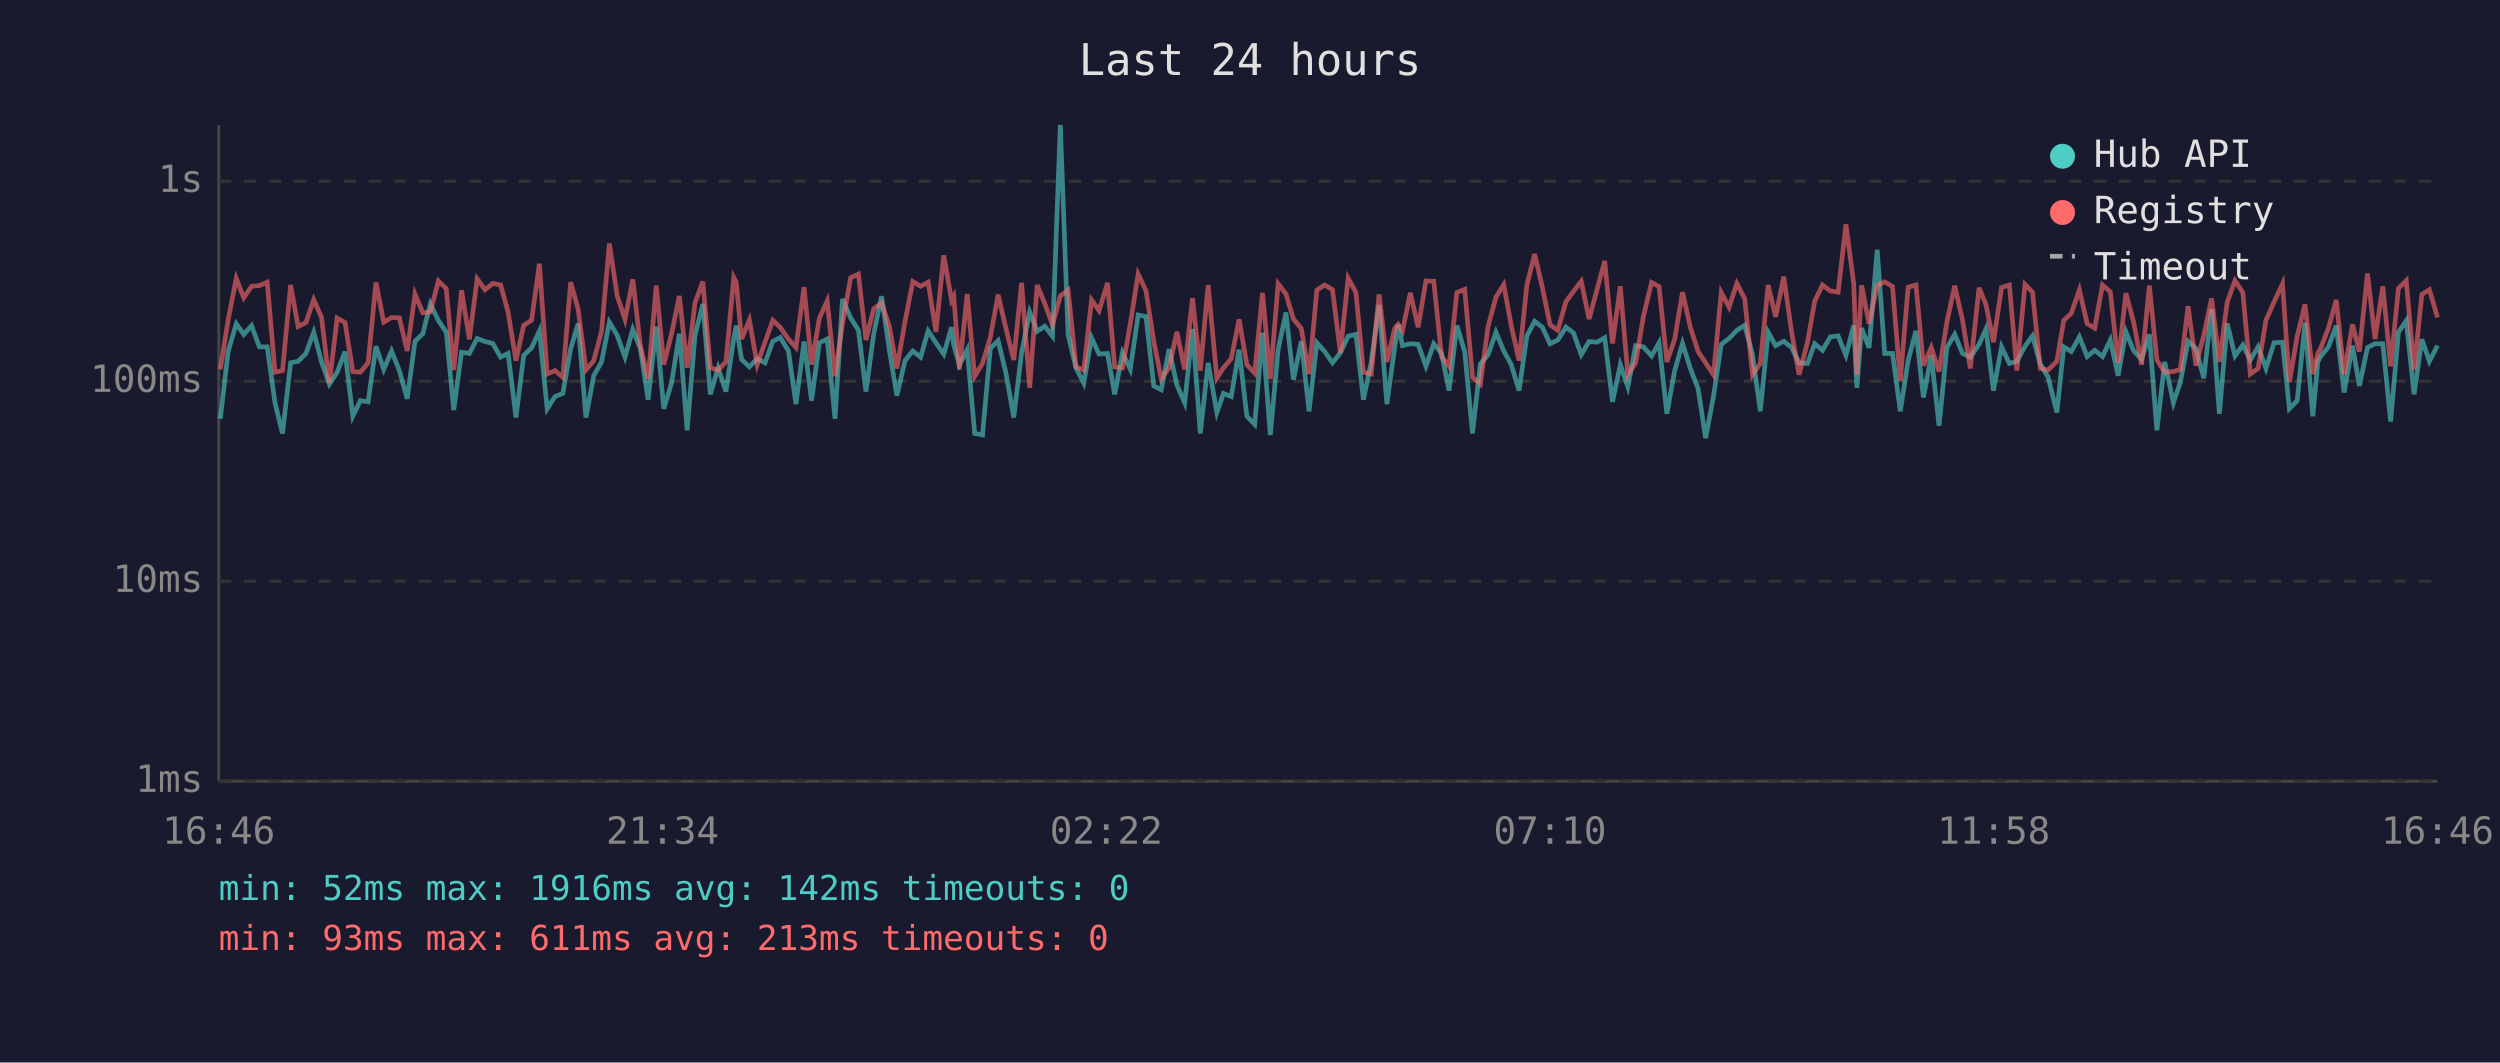
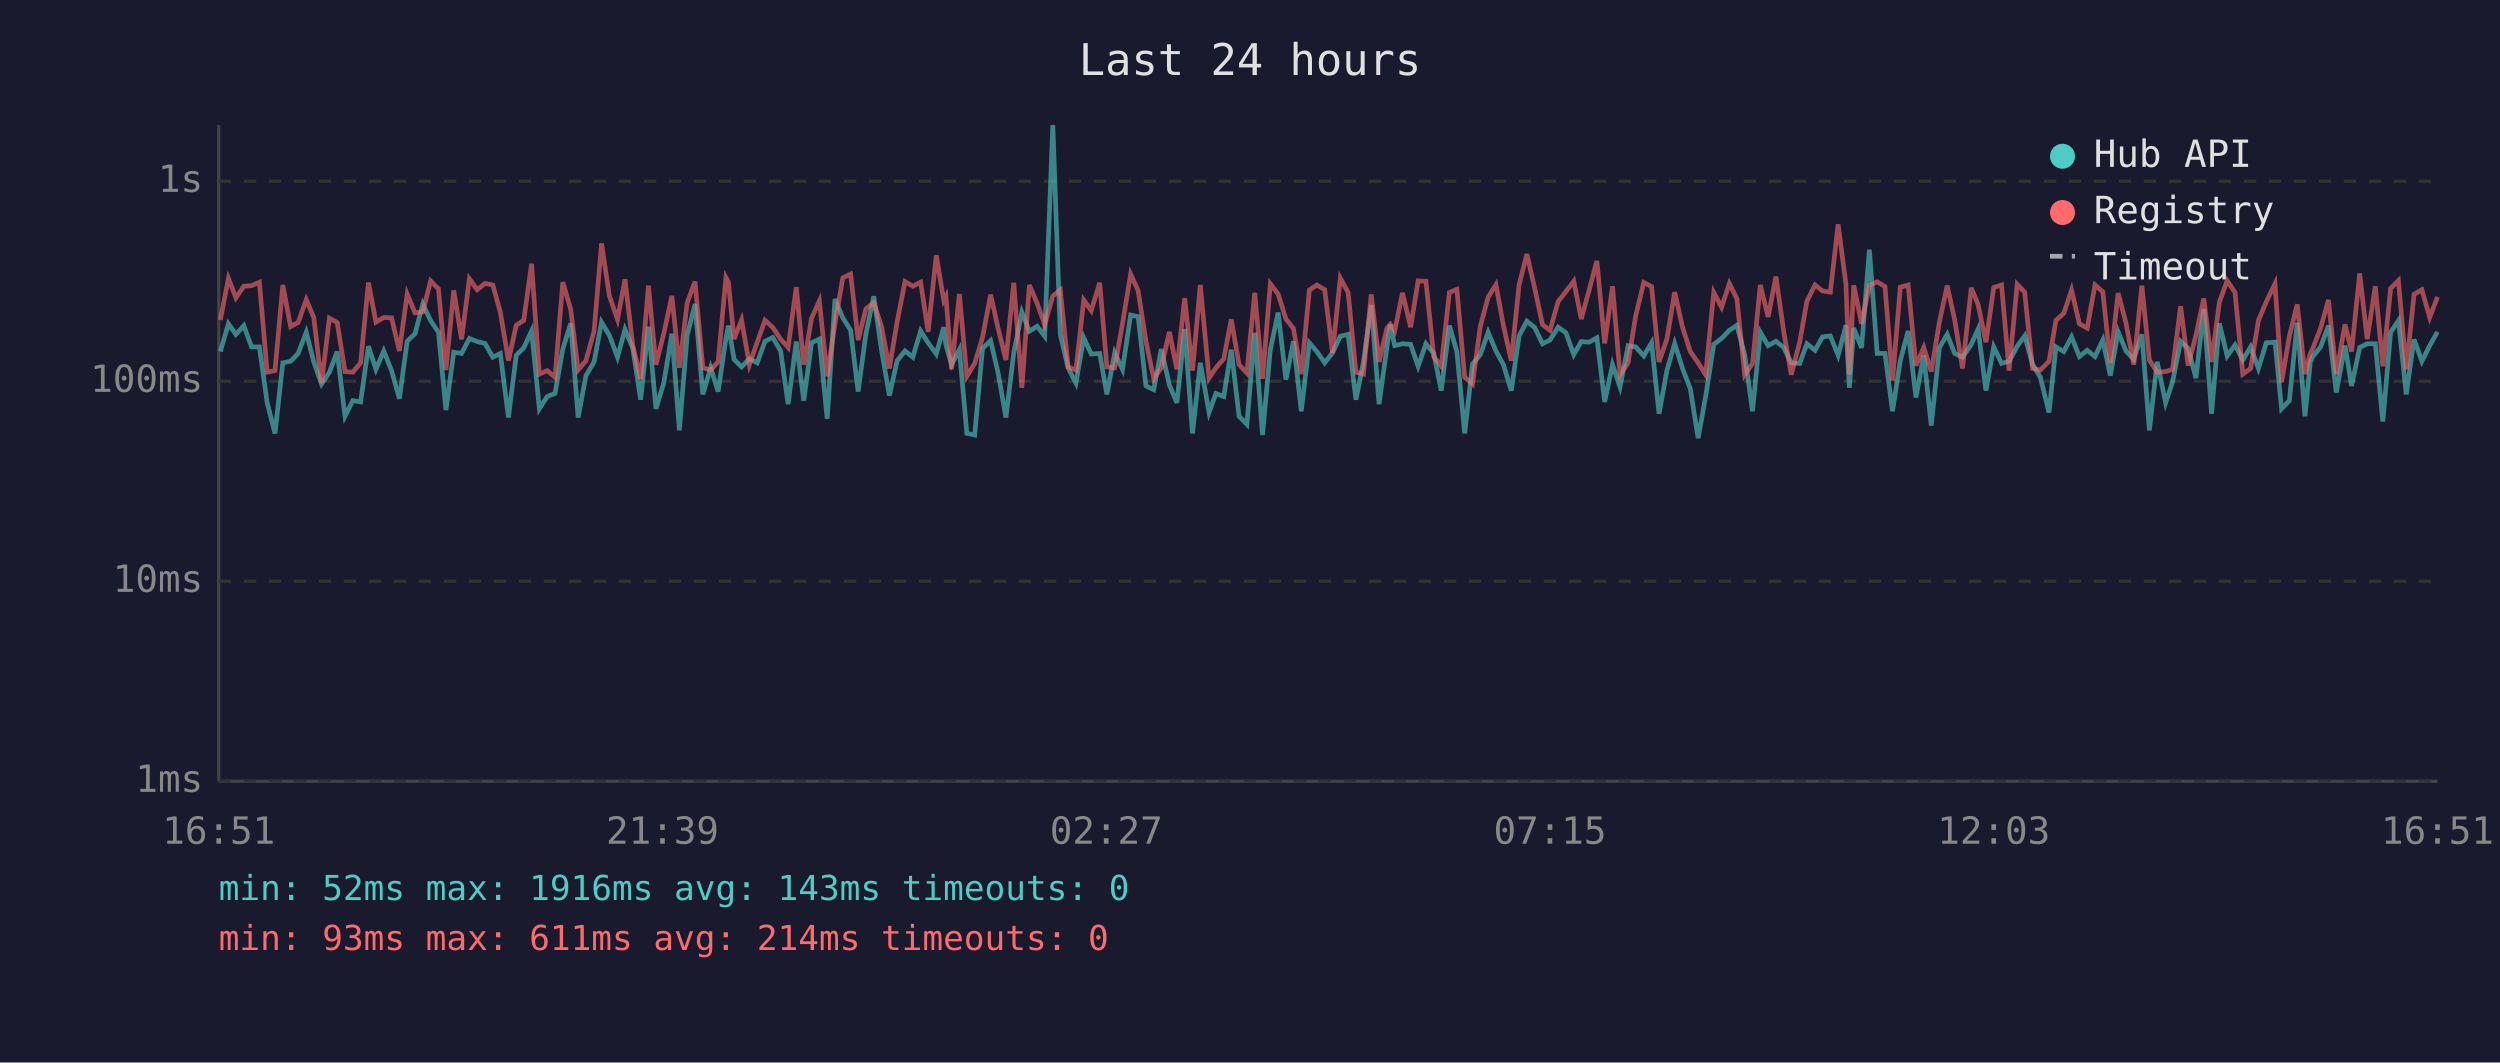
<svg xmlns="http://www.w3.org/2000/svg" viewBox="0 0 800 340" font-family="monospace" font-size="12">
  <rect width="800" height="340" fill="#1a1a2e" />
  <text x="400" y="24" fill="#e0e0e0" font-size="14" text-anchor="middle">Last 24 hours</text>
  <line x1="70" y1="40" x2="70" y2="250" stroke="#444" stroke-width="1" />
  <line x1="70" y1="250" x2="780" y2="250" stroke="#444" stroke-width="1" />
  <line x1="70" y1="250" x2="780" y2="250" stroke="#333" stroke-width="1" stroke-dasharray="4" />
  <text x="65" y="250" fill="#888" text-anchor="end" dominant-baseline="middle">1ms</text>
  <line x1="70" y1="186" x2="780" y2="186" stroke="#333" stroke-width="1" stroke-dasharray="4" />
  <text x="65" y="186" fill="#888" text-anchor="end" dominant-baseline="middle">10ms</text>
  <line x1="70" y1="122" x2="780" y2="122" stroke="#333" stroke-width="1" stroke-dasharray="4" />
  <text x="65" y="122" fill="#888" text-anchor="end" dominant-baseline="middle">100ms</text>
  <line x1="70" y1="58" x2="780" y2="58" stroke="#333" stroke-width="1" stroke-dasharray="4" />
  <text x="65" y="58" fill="#888" text-anchor="end" dominant-baseline="middle">1s</text>
-   <text x="70" y="270" fill="#888" text-anchor="middle">16:46</text>
-   <text x="212" y="270" fill="#888" text-anchor="middle">21:34</text>
-   <text x="354" y="270" fill="#888" text-anchor="middle">02:22</text>
-   <text x="496" y="270" fill="#888" text-anchor="middle">07:10</text>
-   <text x="638" y="270" fill="#888" text-anchor="middle">11:58</text>
-   <text x="780" y="270" fill="#888" text-anchor="middle">16:46</text>
-   <polyline points="70.5,134.0 73.0,112.5 75.6,103.6 78.0,107.0 80.5,104.2 83.0,111.0 85.5,111.0 88.0,128.9 90.4,138.7 93.0,116.1 95.4,115.6 97.9,113.1 100.4,106.3 102.9,115.8 105.4,122.9 107.9,119.1 110.4,112.5 112.9,133.2 115.3,128.2 117.8,128.6 120.3,110.8 122.8,118.2 125.3,112.3 127.8,118.6 130.3,127.6 132.8,109.2 135.3,106.8 137.7,97.3 140.3,102.6 142.8,106.3 145.2,131.2 147.7,112.7 150.2,113.1 152.7,108.3 155.2,109.3 157.7,109.9 160.2,114.3 162.6,113.1 165.1,133.6 167.6,113.7 170.1,111.3 172.6,105.9 175.1,130.8 177.6,126.9 180.1,125.9 182.6,111.7 185.0,103.5 187.5,133.6 190.0,120.2 192.5,115.8 195.0,103.1 197.5,107.3 200.0,114.3 202.5,105.4 204.9,111.5 207.4,127.9 210.0,104.5 212.4,130.8 214.9,122.6 217.4,106.8 219.9,137.7 222.4,107.3 224.9,97.3 227.3,126.2 229.8,117.7 232.3,125.3 234.8,108.3 235.6,104.2 237.3,115.0 239.8,117.4 242.3,114.8 244.8,116.1 247.3,109.2 249.7,108.0 252.3,112.3 254.7,129.3 257.3,109.3 259.7,128.2 262.2,109.7 264.7,108.5 267.2,134.0 269.6,95.7 272.2,101.7 274.7,105.7 277.1,125.3 279.6,106.8 282.1,94.8 284.6,112.1 287.0,126.6 289.6,115.4 292.1,112.3 294.6,114.3 297.0,105.9 299.5,109.7 302.0,113.3 304.5,104.7 305.2,110.4 307.0,116.7 309.5,111.9 311.9,138.7 314.4,139.2 316.9,111.5 319.4,109.0 321.9,119.4 324.4,133.6 326.9,112.9 329.5,99.9 331.9,106.0 334.3,104.4 336.8,107.6 339.3,40.0 341.8,107.1 344.3,117.7 346.8,122.6 349.3,108.1 351.7,113.3 354.4,113.1 356.7,126.2 359.2,112.9 361.7,118.2 364.2,100.8 366.7,101.3 369.2,123.5 371.6,124.7 374.1,111.7 376.6,123.2 379.1,128.9 381.6,105.3 384.1,138.7 386.6,116.1 389.4,132.0 391.5,125.9 394.0,126.9 396.5,111.9 399.0,133.2 401.5,135.8 404.0,106.5 406.5,139.2 409.0,111.9 411.5,100.0 413.9,121.5 416.4,109.2 418.9,131.6 421.4,109.7 423.9,112.5 426.4,116.1 428.9,112.9 431.4,107.6 433.9,107.0 436.3,127.9 438.8,115.8 441.3,97.6 443.8,129.3 446.3,111.2 447.4,103.9 448.8,110.6 451.3,110.0 453.8,110.2 456.3,117.2 458.8,110.0 461.3,113.1 463.7,125.0 466.2,104.2 468.7,112.5 471.2,138.7 473.7,116.5 476.2,113.5 478.7,106.3 481.2,112.3 483.6,116.7 486.1,125.0 488.6,107.5 491.1,102.8 493.6,104.8 496.0,110.0 498.5,108.8 501.1,104.7 503.5,106.5 506.0,113.5 508.5,109.3 511.0,109.5 513.5,108.1 516.0,128.6 518.5,116.7 520.9,123.8 523.4,110.6 525.9,111.0 528.5,113.9 530.9,109.7 533.4,132.4 535.9,118.6 538.4,109.9 540.9,117.9 543.4,124.4 545.8,140.2 548.3,126.9 550.8,110.2 553.3,108.3 555.8,105.7 558.3,104.1 560.8,113.5 563.3,131.6 565.8,106.3 568.2,110.6 570.8,109.2 573.3,111.2 575.7,116.1 578.4,116.3 580.7,110.0 583.2,112.1 585.7,107.8 588.2,107.5 590.7,113.7 593.2,104.1 594.2,124.1 595.7,105.0 598.1,111.3 600.7,79.9 603.1,113.1 605.6,113.1 608.1,131.6 610.6,115.4 613.1,105.9 615.5,127.2 618.0,113.7 620.5,136.2 623.0,111.3 625.5,107.0 628.0,113.1 630.5,114.3 633.3,110.2 635.5,105.3 637.9,125.0 640.5,111.0 643.0,116.3 645.4,115.6 648.0,110.8 650.4,107.5 652.9,116.5 655.4,120.7 658.2,132.0 660.4,111.0 662.8,112.5 665.4,107.8 667.9,114.1 670.3,112.1 672.8,114.1 675.3,108.8 677.8,120.2 680.3,106.2 682.8,112.3 685.3,115.0 687.8,107.0 690.2,137.7 692.7,115.8 695.5,128.9 697.7,122.3 700.2,109.2 702.7,111.5 705.2,121.0 707.7,98.9 710.2,132.4 712.7,103.5 715.2,113.9 717.7,110.4 720.1,115.2 722.6,111.0 725.1,117.9 727.7,109.7 730.4,109.5 732.6,130.8 735.1,128.2 737.6,103.3 740.1,133.2 741.7,115.8 742.6,114.1 745.1,111.0 747.6,104.2 750.1,125.6 752.8,110.6 755.0,123.5 757.6,111.2 760.0,110.0 762.5,110.0 765.0,134.9 767.5,106.3 770.0,102.6 772.5,126.2 775.0,108.6 777.4,115.6 780.0,110.6" fill="none" stroke="#4ecdc4" stroke-width="1.5" opacity="0.6" />
-   <polyline points="70.5,118.2 73.0,102.4 75.6,89.1 78.0,95.3 80.5,91.6 83.0,91.4 85.5,90.3 88.0,119.1 90.4,118.6 93.0,91.2 95.4,104.5 97.9,103.2 100.4,95.9 102.9,101.6 105.4,122.6 107.9,101.8 110.4,103.2 112.9,118.9 115.3,119.1 117.8,116.1 120.3,90.4 122.8,103.1 125.3,101.6 127.8,101.7 130.3,112.3 132.8,94.1 135.3,100.1 137.7,99.8 140.3,89.9 142.8,92.4 145.2,118.4 147.7,92.9 150.2,108.6 152.7,89.2 155.2,92.7 157.7,90.7 160.2,91.2 162.6,99.9 165.1,115.4 167.6,104.1 170.1,102.5 172.6,84.4 175.1,119.7 177.6,118.6 180.1,120.7 182.6,90.3 185.0,98.9 187.5,118.4 190.0,115.4 192.5,106.0 195.0,77.9 197.5,94.7 200.0,102.2 202.5,89.4 204.9,110.6 207.4,121.2 210.0,91.4 212.4,116.7 214.9,106.8 217.4,94.7 219.9,117.7 222.4,96.9 224.9,90.1 227.3,117.7 229.8,118.4 232.3,115.8 234.8,88.8 235.6,90.3 237.3,108.5 239.8,102.4 242.3,116.7 244.8,109.5 247.3,102.5 249.7,104.8 252.3,108.5 254.7,111.2 257.3,91.9 259.7,116.7 262.2,101.8 264.7,96.3 267.2,120.4 269.6,103.5 272.2,88.9 274.7,87.7 277.1,108.8 279.6,98.8 282.1,96.9 284.6,104.5 287.0,117.9 289.6,102.9 292.1,90.1 294.6,91.6 297.0,90.3 299.5,106.2 302.0,81.7 304.5,96.1 305.2,94.8 307.0,118.2 309.5,94.1 311.9,120.4 314.4,116.3 316.9,108.0 319.4,94.3 321.9,105.1 324.4,115.2 326.9,90.5 329.5,124.1 331.9,91.2 334.3,97.1 336.8,103.9 339.3,94.7 341.8,92.8 344.3,117.4 346.8,118.4 349.3,96.0 351.7,99.4 354.4,90.5 356.7,117.4 359.2,117.7 361.7,103.6 364.2,87.7 366.7,93.0 369.2,109.2 371.6,121.2 374.1,117.7 376.6,106.2 379.1,118.2 381.6,95.4 384.1,118.6 386.6,91.2 389.4,121.0 391.5,117.7 394.0,114.8 396.5,102.2 399.0,116.7 401.5,119.4 404.0,93.7 406.5,121.2 409.0,90.8 411.5,94.1 413.9,102.1 416.4,105.1 418.9,119.7 421.4,92.8 423.9,91.2 426.4,92.7 428.9,112.9 431.4,89.0 433.9,93.6 436.3,119.1 438.8,119.7 441.3,94.2 443.8,115.8 446.3,105.1 447.4,103.8 448.8,105.9 451.3,93.7 453.8,104.7 456.3,89.9 458.8,90.0 461.3,114.1 463.7,117.2 466.2,93.6 468.7,92.6 471.2,120.7 473.7,122.9 476.2,104.4 478.7,95.1 481.2,91.1 483.6,104.2 486.1,115.4 488.6,91.2 491.1,81.3 493.6,92.2 496.0,103.9 498.5,105.7 501.1,96.5 503.5,93.3 506.0,90.0 508.5,102.1 511.0,92.9 513.5,83.5 516.0,109.9 518.5,91.6 520.9,119.9 523.4,116.1 525.9,101.2 528.5,90.4 530.9,91.7 533.4,115.8 535.9,108.5 538.4,93.5 540.9,104.7 543.4,112.5 545.8,116.1 548.3,119.9 550.8,93.6 553.3,98.3 555.8,90.7 558.3,95.6 560.8,119.9 563.3,116.3 565.8,91.2 568.2,101.4 570.8,88.5 573.3,106.2 575.7,119.9 578.4,109.5 580.7,96.4 583.2,91.2 585.7,93.1 588.2,93.5 590.7,71.8 593.2,90.9 594.2,119.9 595.7,91.3 598.1,103.6 600.7,91.3 603.1,90.2 605.6,91.7 608.1,121.8 610.6,91.9 613.1,91.2 615.5,117.0 618.0,111.2 620.5,118.9 623.0,103.1 625.5,91.4 628.0,102.4 630.5,117.9 633.3,92.1 635.5,97.5 637.9,109.5 640.5,92.0 643.0,91.2 645.4,118.6 648.0,91.0 650.4,93.5 652.9,117.9 655.4,118.4 658.2,115.6 660.4,102.5 662.8,100.3 665.4,92.8 667.9,103.6 670.3,105.0 672.8,91.2 675.3,93.4 677.8,116.1 680.3,93.8 682.8,103.3 685.3,116.7 687.8,91.4 690.2,115.2 692.7,119.1 695.5,118.9 697.7,118.2 700.2,98.0 702.7,117.0 705.2,107.3 707.7,95.5 710.2,115.8 712.7,96.7 715.2,89.8 717.7,93.6 720.1,119.7 722.6,117.9 725.1,102.5 727.7,96.6 730.4,90.8 732.6,122.3 735.1,107.6 737.6,97.4 740.1,119.7 741.7,113.1 742.6,111.5 745.1,105.0 747.6,96.0 750.1,119.7 752.8,103.8 755.0,112.5 757.6,87.5 760.0,108.5 762.5,91.6 765.0,117.2 767.5,92.3 770.0,89.8 772.5,118.2 775.0,94.2 777.4,92.7 780.0,101.6" fill="none" stroke="#ff6b6b" stroke-width="1.5" opacity="0.6" />
+   <text x="70" y="270" fill="#888" text-anchor="middle">16:51</text>
+   <text x="212" y="270" fill="#888" text-anchor="middle">21:39</text>
+   <text x="354" y="270" fill="#888" text-anchor="middle">02:27</text>
+   <text x="496" y="270" fill="#888" text-anchor="middle">07:15</text>
+   <text x="638" y="270" fill="#888" text-anchor="middle">12:03</text>
+   <text x="780" y="270" fill="#888" text-anchor="middle">16:51</text>
+   <polyline points="70.5,112.5 73.1,103.6 75.5,107.0 78.0,104.2 80.5,111.0 83.0,111.0 85.5,128.9 88.0,138.7 90.5,116.1 93.0,115.6 95.4,113.1 98.0,106.3 100.4,115.8 102.9,122.9 105.4,119.1 107.9,112.5 110.4,133.2 112.9,128.2 115.4,128.6 117.9,110.8 120.3,118.2 122.8,112.3 125.3,118.6 127.8,127.6 130.3,109.2 132.8,106.8 135.3,97.3 137.8,102.6 140.3,106.3 142.7,131.2 145.2,112.7 147.7,113.1 150.2,108.3 152.7,109.3 155.2,109.9 157.7,114.3 160.1,113.1 162.7,133.6 165.2,113.7 167.6,111.3 170.1,105.9 172.6,130.8 175.1,126.9 177.6,125.9 180.1,111.7 182.6,103.5 185.0,133.6 187.5,120.2 190.1,115.8 192.5,103.1 195.0,107.3 197.6,114.3 200.0,105.4 202.5,111.5 205.0,127.9 207.5,104.5 209.9,130.8 212.4,122.6 215.0,106.8 217.4,137.7 219.9,107.3 222.4,97.3 224.9,126.2 227.4,117.7 229.8,125.3 232.3,108.3 233.1,104.2 234.9,115.0 237.3,117.4 239.8,114.8 242.3,116.1 244.8,109.2 247.3,108.0 249.8,112.3 252.2,129.3 254.8,109.3 257.2,128.2 259.7,109.7 262.2,108.5 264.7,134.0 267.2,95.7 269.7,101.7 272.2,105.7 274.6,125.3 277.1,106.8 279.6,94.8 282.1,112.1 284.6,126.6 287.1,115.4 289.6,112.3 292.1,114.3 294.6,105.9 297.0,109.7 299.6,113.3 302.0,104.7 302.7,110.4 304.5,116.7 307.0,111.9 309.4,138.7 311.9,139.2 314.4,111.5 317.0,109.0 319.4,119.4 321.9,133.6 324.4,112.9 327.0,99.9 329.4,106.0 331.9,104.4 334.3,107.6 336.9,40.0 339.3,107.1 341.8,117.7 344.3,122.6 346.8,108.1 349.2,113.3 351.9,113.1 354.2,126.2 356.7,112.9 359.2,118.2 361.8,100.8 364.2,101.3 366.7,123.5 369.2,124.7 371.6,111.7 374.2,123.2 376.6,128.9 379.1,105.3 381.6,138.7 384.1,116.1 386.9,132.0 389.1,125.9 391.6,126.9 394.0,111.9 396.5,133.2 399.0,135.8 401.5,106.5 404.0,139.2 406.5,111.9 409.0,100.0 411.5,121.5 413.9,109.2 416.4,131.6 419.0,109.7 421.4,112.5 423.9,116.1 426.4,112.9 428.9,107.6 431.4,107.0 433.9,127.9 436.3,115.8 438.8,97.6 441.3,129.3 443.8,111.2 444.9,103.9 446.3,110.6 448.8,110.0 451.4,110.2 453.8,117.2 456.3,110.0 458.8,113.1 461.2,125.0 463.8,104.2 466.2,112.5 468.7,138.7 471.2,116.5 473.7,113.5 476.2,106.3 478.7,112.3 481.1,116.7 483.6,125.0 486.1,107.5 488.6,102.8 491.1,104.8 493.6,110.0 496.0,108.8 498.6,104.7 501.1,106.5 503.6,113.5 506.0,109.3 508.5,109.5 511.0,108.1 513.5,128.6 516.0,116.7 518.4,123.8 521.0,110.6 523.4,111.0 526.0,113.9 528.5,109.7 530.9,132.4 533.4,118.6 535.9,109.9 538.4,117.9 540.9,124.4 543.4,140.2 545.8,126.9 548.4,110.2 550.9,108.3 553.4,105.7 555.8,104.1 558.3,113.5 560.8,131.6 563.3,106.3 565.8,110.6 568.3,109.2 570.8,111.2 573.2,116.1 575.9,116.3 578.2,110.0 580.8,112.1 583.2,107.8 585.7,107.5 588.2,113.7 590.7,104.1 591.8,124.1 593.2,105.0 595.7,111.3 598.2,79.9 600.7,113.1 603.2,113.1 605.6,131.6 608.1,115.4 610.6,105.9 613.1,127.2 615.6,113.7 618.0,136.2 620.6,111.3 623.1,107.0 625.5,113.1 628.0,114.3 630.8,110.2 633.0,105.3 635.5,125.0 638.0,111.0 640.5,116.3 642.9,115.6 645.5,110.8 647.9,107.5 650.4,116.5 652.9,120.7 655.7,132.0 657.9,111.0 660.4,112.5 662.9,107.8 665.4,114.1 667.9,112.1 670.4,114.1 672.9,108.8 675.3,120.2 677.8,106.2 680.3,112.3 682.8,115.0 685.4,107.0 687.8,137.7 690.3,115.8 693.0,128.9 695.2,122.3 697.8,109.2 700.2,111.5 702.7,121.0 705.2,98.9 707.7,132.4 710.2,103.5 712.7,113.9 715.2,110.4 717.7,115.2 720.2,111.0 722.7,117.9 725.2,109.7 728.0,109.5 730.1,130.8 732.6,128.2 735.1,103.3 737.6,133.2 739.3,115.8 740.1,114.1 742.6,111.0 745.1,104.2 747.6,125.6 750.4,110.6 752.5,123.5 755.1,111.2 757.5,110.0 760.1,110.0 762.5,134.9 765.0,106.3 767.5,102.6 770.0,126.2 772.5,108.6 775.0,115.6 777.5,110.6 780.0,106.2" fill="none" stroke="#4ecdc4" stroke-width="1.5" opacity="0.6" />
+   <polyline points="70.5,102.4 73.1,89.1 75.5,95.3 78.0,91.6 80.5,91.4 83.0,90.3 85.5,119.1 88.0,118.6 90.5,91.2 93.0,104.5 95.4,103.2 98.0,95.9 100.4,101.6 102.9,122.6 105.4,101.8 107.9,103.2 110.4,118.9 112.9,119.1 115.4,116.1 117.9,90.4 120.3,103.1 122.8,101.6 125.3,101.7 127.8,112.3 130.3,94.1 132.8,100.1 135.3,99.8 137.8,89.9 140.3,92.4 142.7,118.4 145.2,92.9 147.7,108.6 150.2,89.2 152.7,92.7 155.2,90.7 157.7,91.2 160.1,99.9 162.7,115.4 165.2,104.1 167.6,102.5 170.1,84.4 172.6,119.7 175.1,118.6 177.6,120.7 180.1,90.3 182.6,98.9 185.0,118.4 187.5,115.4 190.1,106.0 192.5,77.9 195.0,94.7 197.6,102.2 200.0,89.4 202.5,110.6 205.0,121.2 207.5,91.4 209.9,116.7 212.4,106.8 215.0,94.7 217.4,117.7 219.9,96.9 222.4,90.1 224.9,117.7 227.4,118.4 229.8,115.8 232.3,88.8 233.1,90.3 234.9,108.5 237.3,102.4 239.8,116.7 242.3,109.5 244.8,102.5 247.3,104.8 249.8,108.5 252.2,111.2 254.8,91.9 257.2,116.7 259.7,101.8 262.2,96.3 264.7,120.4 267.2,103.5 269.7,88.9 272.2,87.7 274.6,108.8 277.1,98.8 279.6,96.9 282.1,104.5 284.6,117.9 287.1,102.9 289.6,90.1 292.1,91.6 294.6,90.3 297.0,106.2 299.6,81.7 302.0,96.1 302.7,94.8 304.5,118.2 307.0,94.1 309.4,120.4 311.9,116.3 314.4,108.0 317.0,94.3 319.4,105.1 321.9,115.2 324.4,90.5 327.0,124.1 329.4,91.2 331.9,97.1 334.3,103.9 336.9,94.7 339.3,92.8 341.8,117.4 344.3,118.4 346.8,96.0 349.2,99.4 351.9,90.5 354.2,117.4 356.7,117.7 359.2,103.6 361.8,87.7 364.2,93.0 366.7,109.2 369.2,121.2 371.6,117.7 374.2,106.2 376.6,118.2 379.1,95.4 381.6,118.6 384.1,91.2 386.9,121.0 389.1,117.7 391.6,114.8 394.0,102.2 396.5,116.7 399.0,119.4 401.5,93.7 404.0,121.2 406.5,90.8 409.0,94.1 411.5,102.1 413.9,105.1 416.4,119.7 419.0,92.8 421.4,91.2 423.9,92.7 426.4,112.9 428.9,89.0 431.4,93.6 433.9,119.1 436.3,119.7 438.8,94.2 441.3,115.8 443.8,105.1 444.9,103.8 446.3,105.9 448.8,93.7 451.4,104.7 453.8,89.9 456.3,90.0 458.8,114.1 461.2,117.2 463.8,93.6 466.2,92.6 468.7,120.7 471.2,122.9 473.7,104.4 476.2,95.1 478.7,91.1 481.1,104.2 483.6,115.4 486.1,91.2 488.6,81.3 491.1,92.2 493.6,103.9 496.0,105.7 498.6,96.5 501.1,93.3 503.6,90.0 506.0,102.1 508.5,92.9 511.0,83.5 513.5,109.9 516.0,91.6 518.4,119.9 521.0,116.1 523.4,101.2 526.0,90.4 528.5,91.7 530.9,115.8 533.4,108.5 535.9,93.5 538.4,104.7 540.9,112.5 543.4,116.1 545.8,119.9 548.4,93.6 550.9,98.3 553.4,90.7 555.8,95.6 558.3,119.9 560.8,116.3 563.3,91.2 565.8,101.4 568.3,88.5 570.8,106.2 573.2,119.9 575.9,109.5 578.2,96.4 580.8,91.2 583.2,93.1 585.7,93.5 588.2,71.8 590.7,90.9 591.8,119.9 593.2,91.3 595.7,103.6 598.2,91.3 600.7,90.2 603.2,91.7 605.6,121.8 608.1,91.9 610.6,91.2 613.1,117.0 615.6,111.2 618.0,118.9 620.6,103.1 623.1,91.4 625.5,102.4 628.0,117.9 630.8,92.1 633.0,97.5 635.5,109.5 638.0,92.0 640.5,91.2 642.9,118.6 645.5,91.0 647.9,93.5 650.4,117.9 652.9,118.4 655.7,115.6 657.9,102.5 660.4,100.3 662.9,92.8 665.4,103.6 667.9,105.0 670.4,91.2 672.9,93.4 675.3,116.1 677.8,93.8 680.3,103.3 682.8,116.7 685.4,91.4 687.8,115.2 690.3,119.1 693.0,118.9 695.2,118.2 697.8,98.0 700.2,117.0 702.7,107.3 705.2,95.5 707.7,115.8 710.2,96.7 712.7,89.8 715.2,93.6 717.7,119.7 720.2,117.9 722.7,102.5 725.2,96.6 728.0,90.8 730.1,122.3 732.6,107.6 735.1,97.4 737.6,119.7 739.3,113.1 740.1,111.5 742.6,105.0 745.1,96.0 747.6,119.7 750.4,103.8 752.5,112.5 755.1,87.5 757.5,108.5 760.1,91.6 762.5,117.2 765.0,92.3 767.5,89.8 770.0,118.2 772.5,94.2 775.0,92.7 777.5,101.6 780.0,95.0" fill="none" stroke="#ff6b6b" stroke-width="1.5" opacity="0.6" />
  <circle cx="660" cy="50" r="4" fill="#4ecdc4" />
  <text x="670" y="50" fill="#e0e0e0" dominant-baseline="middle">Hub API</text>
  <circle cx="660" cy="68" r="4" fill="#ff6b6b" />
  <text x="670" y="68" fill="#e0e0e0" dominant-baseline="middle">Registry</text>
  <line x1="656" y1="82" x2="664" y2="82" stroke="#e0e0e0" stroke-width="1.5" stroke-dasharray="4,3" opacity="0.7" />
  <text x="670" y="86" fill="#e0e0e0" dominant-baseline="middle">Timeout</text>
-   <text x="70" y="288" fill="#4ecdc4" font-size="11">min: 52ms  max: 1916ms  avg: 142ms  timeouts: 0</text>
-   <text x="70" y="304" fill="#ff6b6b" font-size="11">min: 93ms  max: 611ms  avg: 213ms  timeouts: 0</text>
+   <text x="70" y="288" fill="#4ecdc4" font-size="11">min: 52ms  max: 1916ms  avg: 143ms  timeouts: 0</text>
+   <text x="70" y="304" fill="#ff6b6b" font-size="11">min: 93ms  max: 611ms  avg: 214ms  timeouts: 0</text>
</svg>
